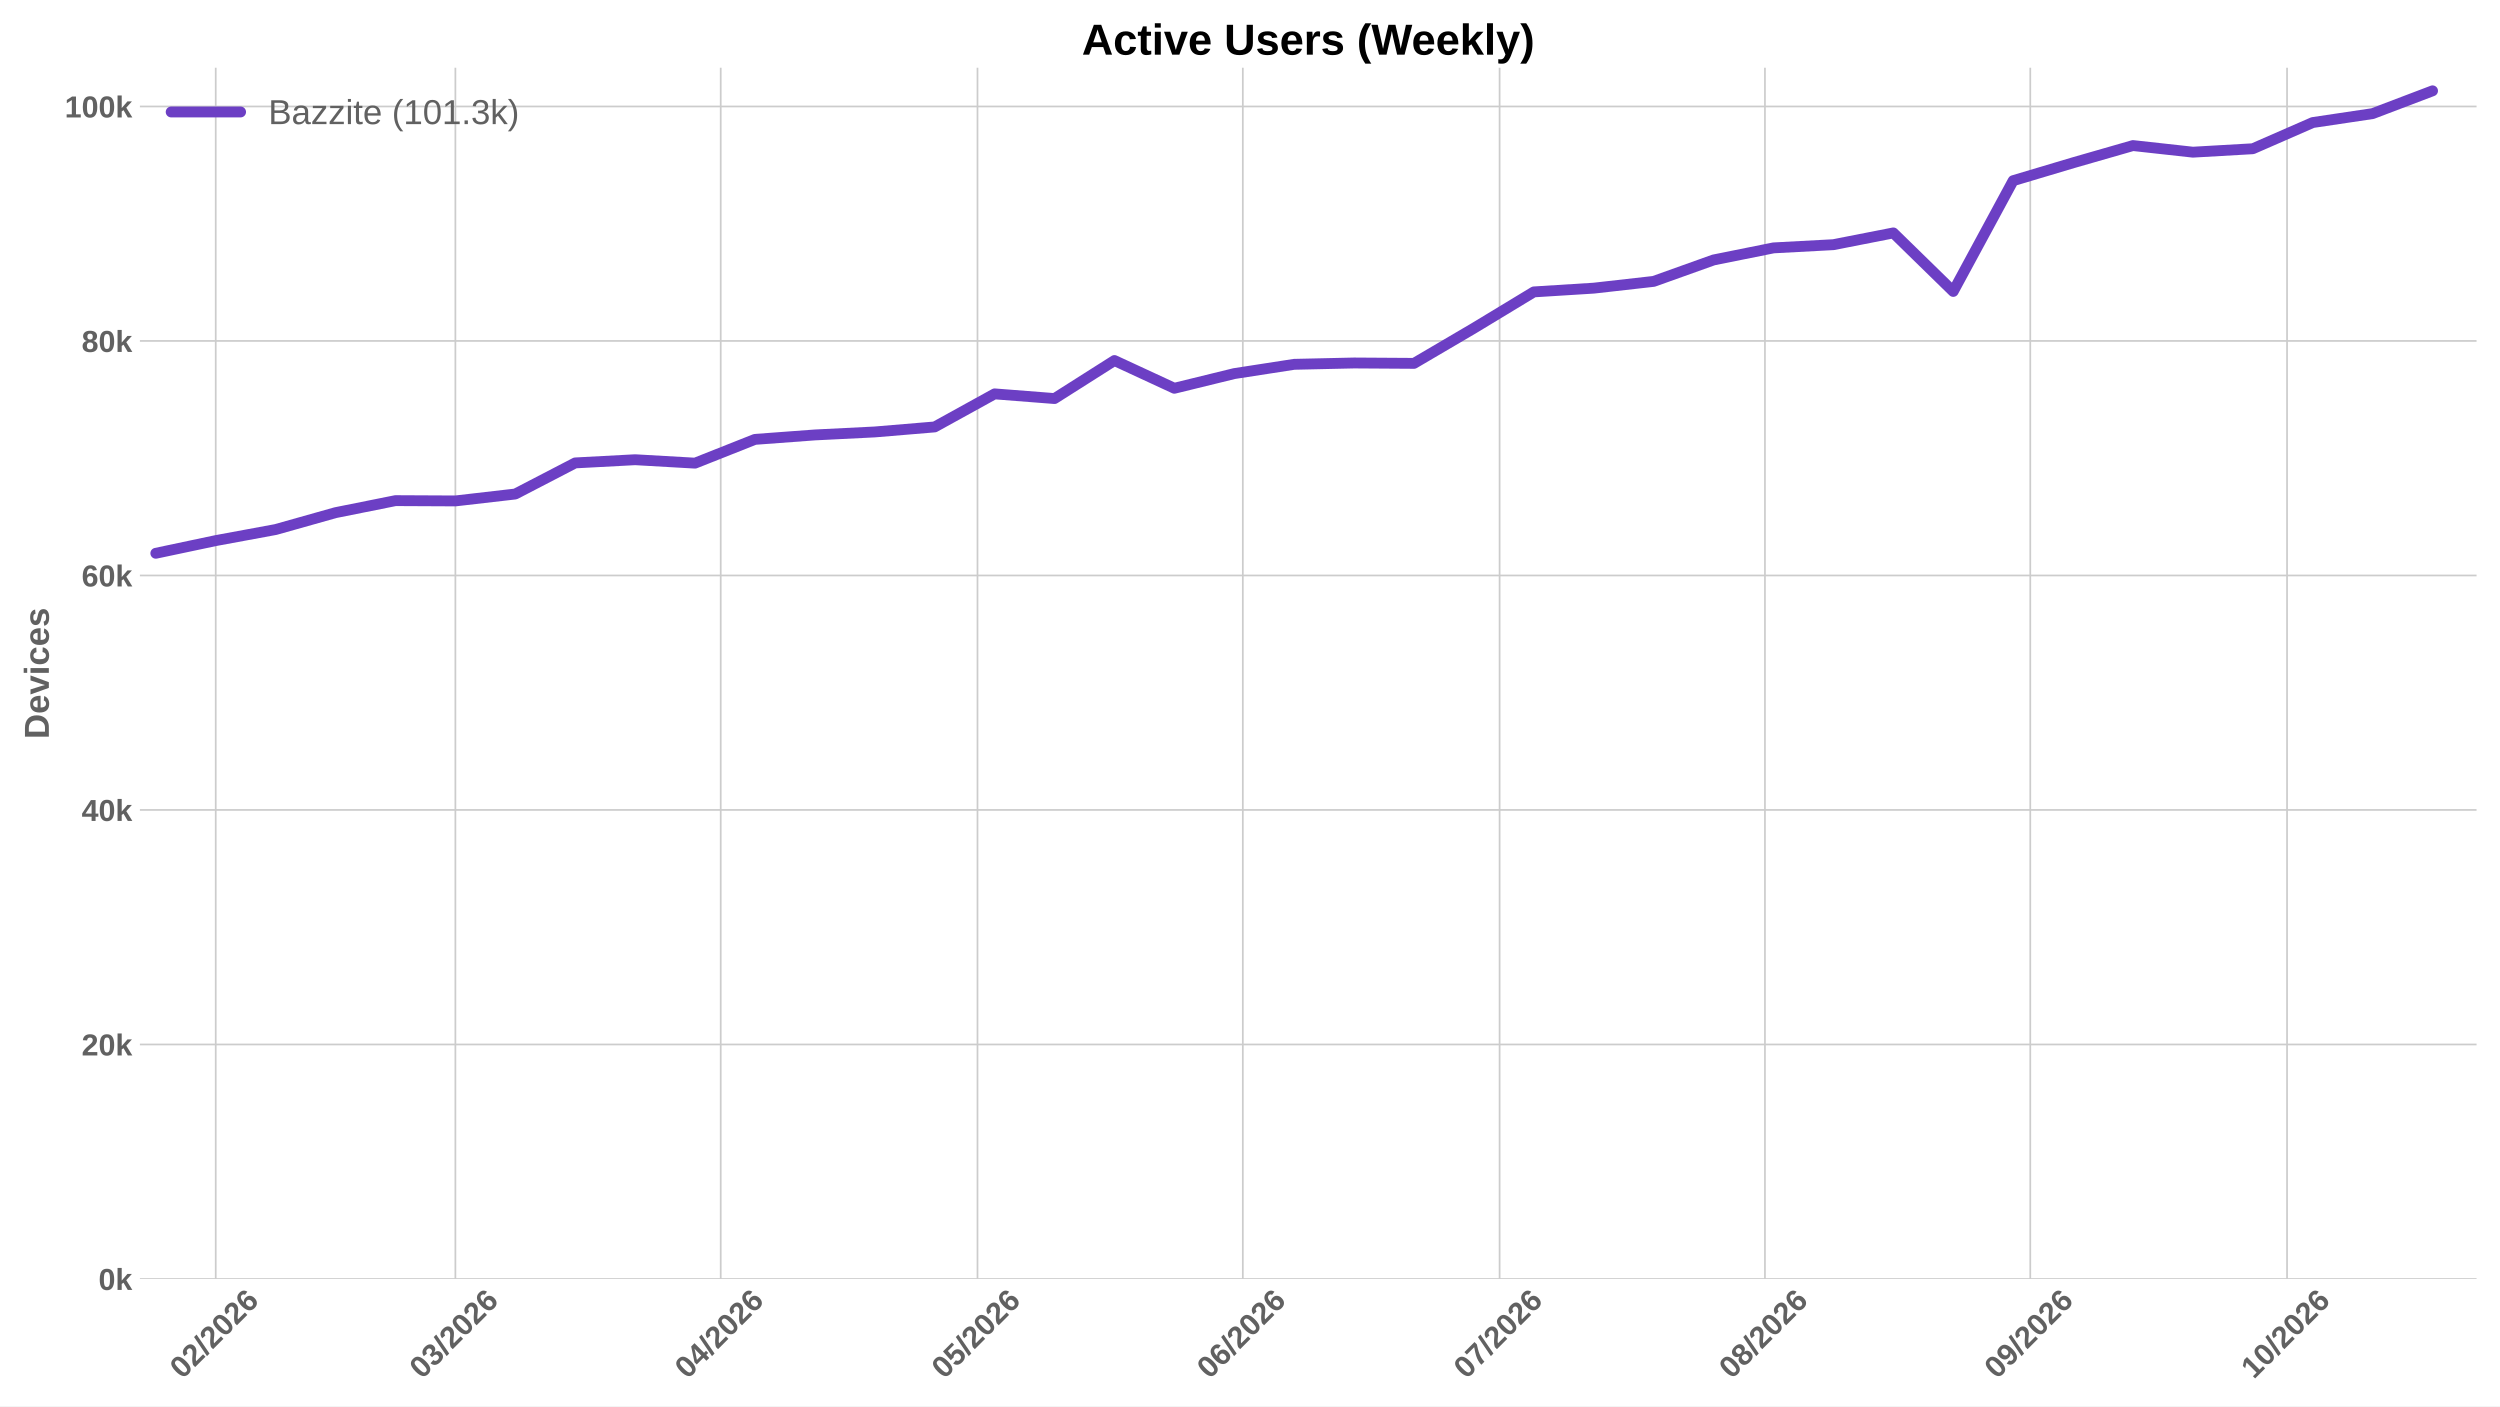
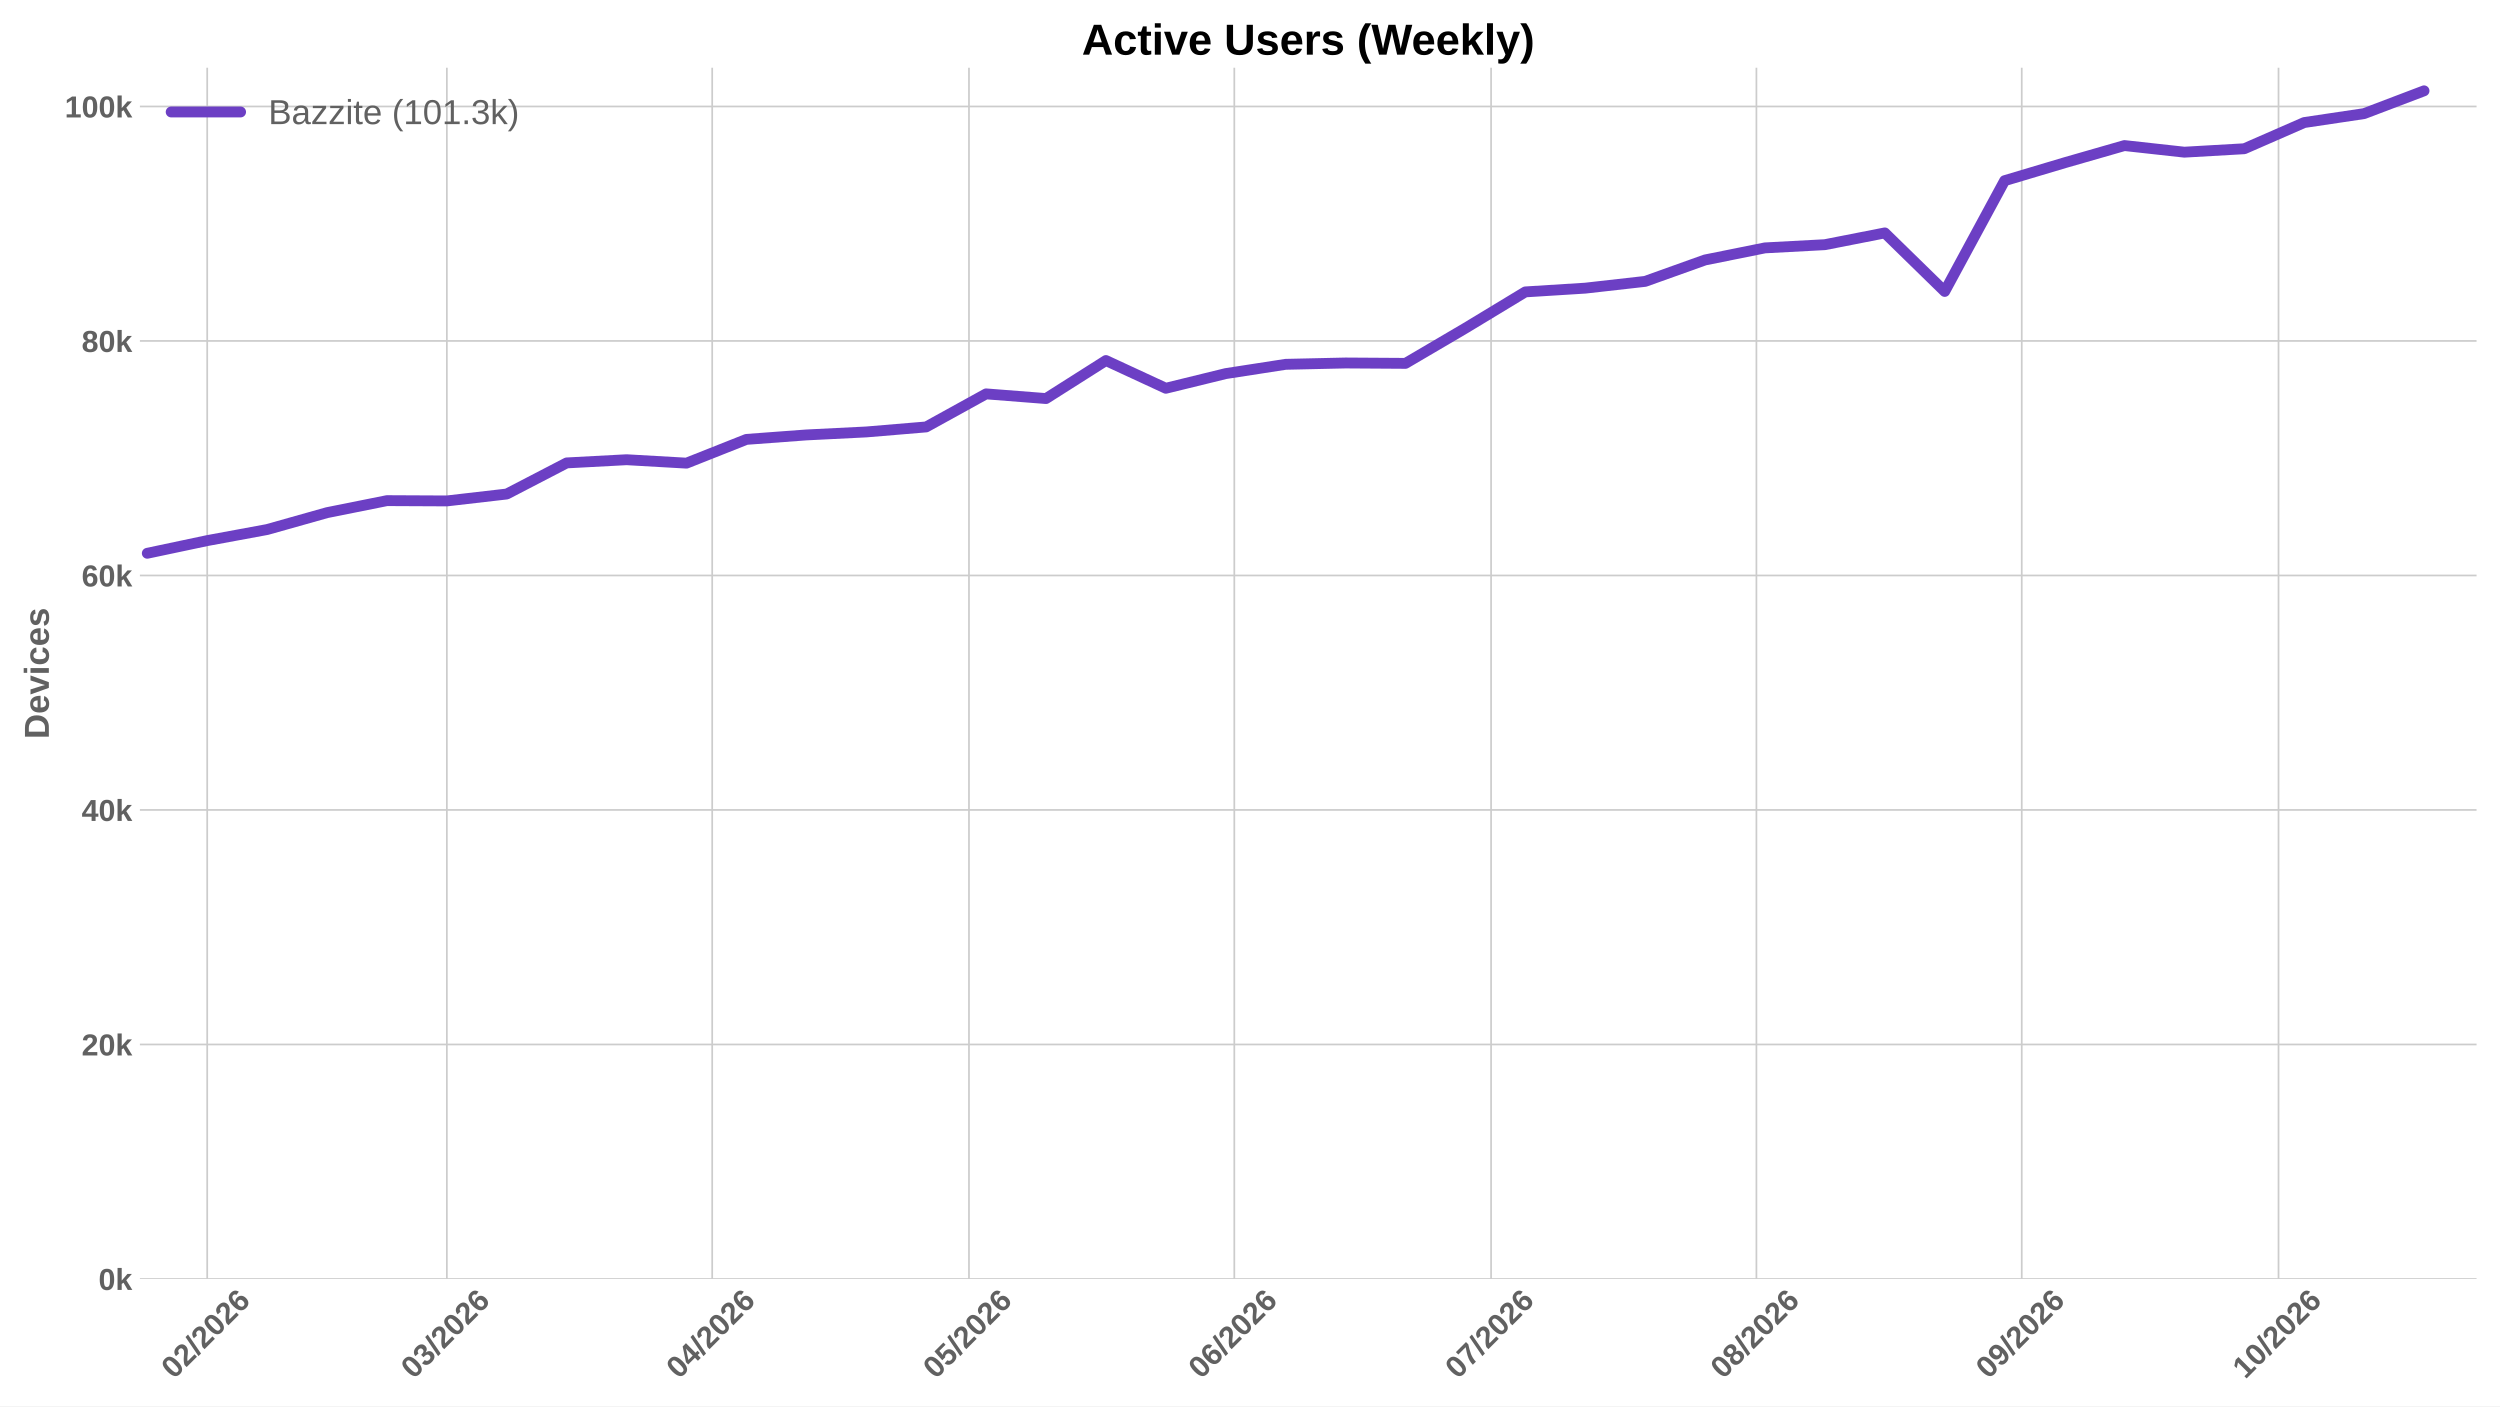
<svg xmlns="http://www.w3.org/2000/svg" xmlns:xlink="http://www.w3.org/1999/xlink" width="1152pt" height="648pt" viewBox="0 0 1152 648" version="1.1">
  <defs>
    <style type="text/css">*{stroke-linejoin: round; stroke-linecap: butt}</style>
  </defs>
  <g id="figure_1">
    <g id="patch_1">
      <path d="M 0 648  L 1152 648  L 1152 0  L 0 0  z " style="fill: #ffffff" />
    </g>
    <g id="axes_1">
      <g id="patch_2">
        <path d="M 64.47 589.343  L 1141.2 589.343  L 1141.2 31.2  L 64.47 31.2  z " style="fill: #ffffff" />
      </g>
      <g id="matplotlib.axis_1">
        <g id="xtick_1">
          <g id="line2d_1">
-             <path d="M 99.407 589.343  L 99.407 31.2  " clip-path="url(#p822f9fee02)" style="fill: none; stroke: #cccccc; stroke-width: 0.8; stroke-linecap: round" />
+             <path d="M 95.48 589.343  L 95.48 31.2  " clip-path="url(#p2cc9dfb282)" style="fill: none; stroke: #cccccc; stroke-width: 0.8; stroke-linecap: round" />
          </g>
          <g id="line2d_2" />
          <g id="text_1">
-             <g style="fill: #616161" transform="translate(84.07664 635.7977) rotate(-45) scale(0.14 -0.14)">
+             <g style="fill: #616161" transform="translate(80.14941 635.7977) rotate(-45) scale(0.14 -0.14)">
              <defs>
                <path id="LiberationSans-Bold-30" d="M 3297 2203  Q 3297 1088 2914 512  Q 2531 -63 1766 -63  Q 253 -63 253 2203  Q 253 2994 418 3494  Q 584 3994 915 4231  Q 1247 4469 1791 4469  Q 2572 4469 2934 3903  Q 3297 3338 3297 2203  z M 2416 2203  Q 2416 2813 2356 3150  Q 2297 3488 2165 3634  Q 2034 3781 1784 3781  Q 1519 3781 1383 3632  Q 1247 3484 1189 3148  Q 1131 2813 1131 2203  Q 1131 1600 1192 1261  Q 1253 922 1386 775  Q 1519 628 1772 628  Q 2022 628 2158 783  Q 2294 938 2355 1278  Q 2416 1619 2416 2203  z " transform="scale(0.015625)" />
                <path id="LiberationSans-Bold-32" d="M 222 0  L 222 609  Q 394 988 711 1347  Q 1028 1706 1509 2097  Q 1972 2472 2158 2715  Q 2344 2959 2344 3194  Q 2344 3769 1766 3769  Q 1484 3769 1336 3617  Q 1188 3466 1144 3163  L 259 3213  Q 334 3825 717 4147  Q 1100 4469 1759 4469  Q 2472 4469 2853 4144  Q 3234 3819 3234 3231  Q 3234 2922 3112 2672  Q 2991 2422 2800 2211  Q 2609 2000 2376 1815  Q 2144 1631 1925 1456  Q 1706 1281 1526 1103  Q 1347 925 1259 722  L 3303 722  L 3303 0  L 222 0  z " transform="scale(0.015625)" />
                <path id="LiberationSans-Bold-2f" d="M 63 -128  L 972 4638  L 1716 4638  L 822 -128  L 63 -128  z " transform="scale(0.015625)" />
                <path id="LiberationSans-Bold-36" d="M 3328 1441  Q 3328 738 2934 337  Q 2541 -63 1847 -63  Q 1069 -63 651 482  Q 234 1028 234 2100  Q 234 3278 657 3873  Q 1081 4469 1869 4469  Q 2428 4469 2751 4222  Q 3075 3975 3209 3456  L 2381 3341  Q 2263 3775 1850 3775  Q 1497 3775 1295 3422  Q 1094 3069 1094 2350  Q 1234 2584 1484 2709  Q 1734 2834 2050 2834  Q 2641 2834 2984 2459  Q 3328 2084 3328 1441  z M 2447 1416  Q 2447 1791 2273 1989  Q 2100 2188 1797 2188  Q 1506 2188 1331 2002  Q 1156 1816 1156 1509  Q 1156 1125 1339 873  Q 1522 622 1819 622  Q 2116 622 2281 833  Q 2447 1044 2447 1416  z " transform="scale(0.015625)" />
              </defs>
              <use xlink:href="#LiberationSans-Bold-30" />
              <use xlink:href="#LiberationSans-Bold-32" transform="translate(55.61523 0)" />
              <use xlink:href="#LiberationSans-Bold-2f" transform="translate(111.2305 0)" />
              <use xlink:href="#LiberationSans-Bold-32" transform="translate(139.0137 0)" />
              <use xlink:href="#LiberationSans-Bold-30" transform="translate(194.6289 0)" />
              <use xlink:href="#LiberationSans-Bold-32" transform="translate(250.2441 0)" />
              <use xlink:href="#LiberationSans-Bold-36" transform="translate(305.8594 0)" />
            </g>
          </g>
        </g>
        <g id="xtick_2">
          <g id="line2d_3">
-             <path d="M 209.841 589.343  L 209.841 31.2  " clip-path="url(#p822f9fee02)" style="fill: none; stroke: #cccccc; stroke-width: 0.8; stroke-linecap: round" />
+             <path d="M 205.914 589.343  L 205.914 31.2  " clip-path="url(#p2cc9dfb282)" style="fill: none; stroke: #cccccc; stroke-width: 0.8; stroke-linecap: round" />
          </g>
          <g id="line2d_4" />
          <g id="text_2">
-             <g style="fill: #616161" transform="translate(194.5105 635.7977) rotate(-45) scale(0.14 -0.14)">
+             <g style="fill: #616161" transform="translate(190.5833 635.7977) rotate(-45) scale(0.14 -0.14)">
              <defs>
                <path id="LiberationSans-Bold-33" d="M 3328 1222  Q 3328 603 2922 265  Q 2516 -72 1766 -72  Q 1056 -72 637 254  Q 219 581 147 1197  L 1041 1275  Q 1125 641 1763 641  Q 2078 641 2253 797  Q 2428 953 2428 1275  Q 2428 1569 2215 1725  Q 2003 1881 1584 1881  L 1278 1881  L 1278 2591  L 1566 2591  Q 1944 2591 2134 2745  Q 2325 2900 2325 3188  Q 2325 3459 2173 3614  Q 2022 3769 1731 3769  Q 1459 3769 1292 3619  Q 1125 3469 1100 3194  L 222 3256  Q 291 3825 694 4147  Q 1097 4469 1747 4469  Q 2438 4469 2827 4158  Q 3216 3847 3216 3297  Q 3216 2884 2973 2618  Q 2731 2353 2275 2266  L 2275 2253  Q 2781 2194 3054 1920  Q 3328 1647 3328 1222  z " transform="scale(0.015625)" />
              </defs>
              <use xlink:href="#LiberationSans-Bold-30" />
              <use xlink:href="#LiberationSans-Bold-33" transform="translate(55.61523 0)" />
              <use xlink:href="#LiberationSans-Bold-2f" transform="translate(111.2305 0)" />
              <use xlink:href="#LiberationSans-Bold-32" transform="translate(139.0137 0)" />
              <use xlink:href="#LiberationSans-Bold-30" transform="translate(194.6289 0)" />
              <use xlink:href="#LiberationSans-Bold-32" transform="translate(250.2441 0)" />
              <use xlink:href="#LiberationSans-Bold-36" transform="translate(305.8594 0)" />
            </g>
          </g>
        </g>
        <g id="xtick_3">
          <g id="line2d_5">
-             <path d="M 332.107 589.343  L 332.107 31.2  " clip-path="url(#p822f9fee02)" style="fill: none; stroke: #cccccc; stroke-width: 0.8; stroke-linecap: round" />
+             <path d="M 328.18 589.343  L 328.18 31.2  " clip-path="url(#p2cc9dfb282)" style="fill: none; stroke: #cccccc; stroke-width: 0.8; stroke-linecap: round" />
          </g>
          <g id="line2d_6" />
          <g id="text_3">
-             <g style="fill: #616161" transform="translate(316.7765 635.7977) rotate(-45) scale(0.14 -0.14)">
+             <g style="fill: #616161" transform="translate(312.8493 635.7977) rotate(-45) scale(0.14 -0.14)">
              <defs>
                <path id="LiberationSans-Bold-34" d="M 2938 897  L 2938 0  L 2100 0  L 2100 897  L 97 897  L 97 1556  L 1956 4403  L 2938 4403  L 2938 1550  L 3525 1550  L 3525 897  L 2938 897  z M 2100 2991  Q 2100 3159 2111 3356  Q 2122 3553 2128 3609  Q 2047 3434 1834 3103  L 813 1550  L 2100 1550  L 2100 2991  z " transform="scale(0.015625)" />
              </defs>
              <use xlink:href="#LiberationSans-Bold-30" />
              <use xlink:href="#LiberationSans-Bold-34" transform="translate(55.61523 0)" />
              <use xlink:href="#LiberationSans-Bold-2f" transform="translate(111.2305 0)" />
              <use xlink:href="#LiberationSans-Bold-32" transform="translate(139.0137 0)" />
              <use xlink:href="#LiberationSans-Bold-30" transform="translate(194.6289 0)" />
              <use xlink:href="#LiberationSans-Bold-32" transform="translate(250.2441 0)" />
              <use xlink:href="#LiberationSans-Bold-36" transform="translate(305.8594 0)" />
            </g>
          </g>
        </g>
        <g id="xtick_4">
          <g id="line2d_7">
-             <path d="M 450.429 589.343  L 450.429 31.2  " clip-path="url(#p822f9fee02)" style="fill: none; stroke: #cccccc; stroke-width: 0.8; stroke-linecap: round" />
+             <path d="M 446.502 589.343  L 446.502 31.2  " clip-path="url(#p2cc9dfb282)" style="fill: none; stroke: #cccccc; stroke-width: 0.8; stroke-linecap: round" />
          </g>
          <g id="line2d_8" />
          <g id="text_4">
-             <g style="fill: #616161" transform="translate(435.0985 635.7977) rotate(-45) scale(0.14 -0.14)">
+             <g style="fill: #616161" transform="translate(431.1713 635.7977) rotate(-45) scale(0.14 -0.14)">
              <defs>
                <path id="LiberationSans-Bold-35" d="M 3381 1466  Q 3381 766 2945 351  Q 2509 -63 1750 -63  Q 1088 -63 689 235  Q 291 534 197 1100  L 1075 1172  Q 1144 891 1319 762  Q 1494 634 1759 634  Q 2088 634 2283 843  Q 2478 1053 2478 1447  Q 2478 1794 2293 2001  Q 2109 2209 1778 2209  Q 1413 2209 1181 1925  L 325 1925  L 478 4403  L 3125 4403  L 3125 3750  L 1275 3750  L 1203 2638  Q 1522 2919 2000 2919  Q 2628 2919 3004 2528  Q 3381 2138 3381 1466  z " transform="scale(0.015625)" />
              </defs>
              <use xlink:href="#LiberationSans-Bold-30" />
              <use xlink:href="#LiberationSans-Bold-35" transform="translate(55.61523 0)" />
              <use xlink:href="#LiberationSans-Bold-2f" transform="translate(111.2305 0)" />
              <use xlink:href="#LiberationSans-Bold-32" transform="translate(139.0137 0)" />
              <use xlink:href="#LiberationSans-Bold-30" transform="translate(194.6289 0)" />
              <use xlink:href="#LiberationSans-Bold-32" transform="translate(250.2441 0)" />
              <use xlink:href="#LiberationSans-Bold-36" transform="translate(305.8594 0)" />
            </g>
          </g>
        </g>
        <g id="xtick_5">
          <g id="line2d_9">
-             <path d="M 572.695 589.343  L 572.695 31.2  " clip-path="url(#p822f9fee02)" style="fill: none; stroke: #cccccc; stroke-width: 0.8; stroke-linecap: round" />
+             <path d="M 568.768 589.343  L 568.768 31.2  " clip-path="url(#p2cc9dfb282)" style="fill: none; stroke: #cccccc; stroke-width: 0.8; stroke-linecap: round" />
          </g>
          <g id="line2d_10" />
          <g id="text_5">
-             <g style="fill: #616161" transform="translate(557.3646 635.7977) rotate(-45) scale(0.14 -0.14)">
+             <g style="fill: #616161" transform="translate(553.4373 635.7977) rotate(-45) scale(0.14 -0.14)">
              <use xlink:href="#LiberationSans-Bold-30" />
              <use xlink:href="#LiberationSans-Bold-36" transform="translate(55.61523 0)" />
              <use xlink:href="#LiberationSans-Bold-2f" transform="translate(111.2305 0)" />
              <use xlink:href="#LiberationSans-Bold-32" transform="translate(139.0137 0)" />
              <use xlink:href="#LiberationSans-Bold-30" transform="translate(194.6289 0)" />
              <use xlink:href="#LiberationSans-Bold-32" transform="translate(250.2441 0)" />
              <use xlink:href="#LiberationSans-Bold-36" transform="translate(305.8594 0)" />
            </g>
          </g>
        </g>
        <g id="xtick_6">
          <g id="line2d_11">
-             <path d="M 691.017 589.343  L 691.017 31.2  " clip-path="url(#p822f9fee02)" style="fill: none; stroke: #cccccc; stroke-width: 0.8; stroke-linecap: round" />
+             <path d="M 687.09 589.343  L 687.09 31.2  " clip-path="url(#p2cc9dfb282)" style="fill: none; stroke: #cccccc; stroke-width: 0.8; stroke-linecap: round" />
          </g>
          <g id="line2d_12" />
          <g id="text_6">
-             <g style="fill: #616161" transform="translate(675.6865 635.7977) rotate(-45) scale(0.14 -0.14)">
+             <g style="fill: #616161" transform="translate(671.7593 635.7977) rotate(-45) scale(0.14 -0.14)">
              <defs>
                <path id="LiberationSans-Bold-37" d="M 3278 3706  Q 2981 3238 2717 2797  Q 2453 2356 2256 1911  Q 2059 1466 1945 995  Q 1831 525 1831 0  L 916 0  Q 916 550 1059 1064  Q 1203 1578 1475 2111  Q 1747 2644 2463 3681  L 275 3681  L 275 4403  L 3278 4403  L 3278 3706  z " transform="scale(0.015625)" />
              </defs>
              <use xlink:href="#LiberationSans-Bold-30" />
              <use xlink:href="#LiberationSans-Bold-37" transform="translate(55.61523 0)" />
              <use xlink:href="#LiberationSans-Bold-2f" transform="translate(111.2305 0)" />
              <use xlink:href="#LiberationSans-Bold-32" transform="translate(139.0137 0)" />
              <use xlink:href="#LiberationSans-Bold-30" transform="translate(194.6289 0)" />
              <use xlink:href="#LiberationSans-Bold-32" transform="translate(250.2441 0)" />
              <use xlink:href="#LiberationSans-Bold-36" transform="translate(305.8594 0)" />
            </g>
          </g>
        </g>
        <g id="xtick_7">
          <g id="line2d_13">
-             <path d="M 813.283 589.343  L 813.283 31.2  " clip-path="url(#p822f9fee02)" style="fill: none; stroke: #cccccc; stroke-width: 0.8; stroke-linecap: round" />
+             <path d="M 809.356 589.343  L 809.356 31.2  " clip-path="url(#p2cc9dfb282)" style="fill: none; stroke: #cccccc; stroke-width: 0.8; stroke-linecap: round" />
          </g>
          <g id="line2d_14" />
          <g id="text_7">
-             <g style="fill: #616161" transform="translate(797.9526 635.7977) rotate(-45) scale(0.14 -0.14)">
+             <g style="fill: #616161" transform="translate(794.0253 635.7977) rotate(-45) scale(0.14 -0.14)">
              <defs>
                <path id="LiberationSans-Bold-38" d="M 3363 1241  Q 3363 622 2953 279  Q 2544 -63 1784 -63  Q 1031 -63 617 278  Q 203 619 203 1234  Q 203 1656 447 1945  Q 691 2234 1100 2303  L 1100 2316  Q 744 2394 525 2669  Q 306 2944 306 3303  Q 306 3844 689 4156  Q 1072 4469 1772 4469  Q 2488 4469 2870 4164  Q 3253 3859 3253 3297  Q 3253 2938 3036 2666  Q 2819 2394 2453 2322  L 2453 2309  Q 2878 2241 3120 1961  Q 3363 1681 3363 1241  z M 2350 3250  Q 2350 3563 2206 3708  Q 2063 3853 1772 3853  Q 1203 3853 1203 3250  Q 1203 2619 1778 2619  Q 2066 2619 2208 2766  Q 2350 2913 2350 3250  z M 2453 1313  Q 2453 2003 1766 2003  Q 1447 2003 1276 1822  Q 1106 1641 1106 1300  Q 1106 913 1275 734  Q 1444 556 1791 556  Q 2131 556 2292 734  Q 2453 913 2453 1313  z " transform="scale(0.015625)" />
              </defs>
              <use xlink:href="#LiberationSans-Bold-30" />
              <use xlink:href="#LiberationSans-Bold-38" transform="translate(55.61523 0)" />
              <use xlink:href="#LiberationSans-Bold-2f" transform="translate(111.2305 0)" />
              <use xlink:href="#LiberationSans-Bold-32" transform="translate(139.0137 0)" />
              <use xlink:href="#LiberationSans-Bold-30" transform="translate(194.6289 0)" />
              <use xlink:href="#LiberationSans-Bold-32" transform="translate(250.2441 0)" />
              <use xlink:href="#LiberationSans-Bold-36" transform="translate(305.8594 0)" />
            </g>
          </g>
        </g>
        <g id="xtick_8">
          <g id="line2d_15">
-             <path d="M 935.549 589.343  L 935.549 31.2  " clip-path="url(#p822f9fee02)" style="fill: none; stroke: #cccccc; stroke-width: 0.8; stroke-linecap: round" />
+             <path d="M 931.622 589.343  L 931.622 31.2  " clip-path="url(#p2cc9dfb282)" style="fill: none; stroke: #cccccc; stroke-width: 0.8; stroke-linecap: round" />
          </g>
          <g id="line2d_16" />
          <g id="text_8">
-             <g style="fill: #616161" transform="translate(920.2186 635.7977) rotate(-45) scale(0.14 -0.14)">
+             <g style="fill: #616161" transform="translate(916.2914 635.7977) rotate(-45) scale(0.14 -0.14)">
              <defs>
                <path id="LiberationSans-Bold-39" d="M 3322 2272  Q 3322 1100 2894 518  Q 2466 -63 1678 -63  Q 1097 -63 767 185  Q 438 434 300 972  L 1125 1088  Q 1247 628 1688 628  Q 2056 628 2254 981  Q 2453 1334 2459 2028  Q 2341 1794 2070 1661  Q 1800 1528 1488 1528  Q 906 1528 564 1923  Q 222 2319 222 2994  Q 222 3688 623 4078  Q 1025 4469 1759 4469  Q 2550 4469 2936 3920  Q 3322 3372 3322 2272  z M 2394 2888  Q 2394 3297 2214 3539  Q 2034 3781 1738 3781  Q 1447 3781 1280 3570  Q 1113 3359 1113 2988  Q 1113 2622 1278 2401  Q 1444 2181 1741 2181  Q 2022 2181 2208 2373  Q 2394 2566 2394 2888  z " transform="scale(0.015625)" />
              </defs>
              <use xlink:href="#LiberationSans-Bold-30" />
              <use xlink:href="#LiberationSans-Bold-39" transform="translate(55.61523 0)" />
              <use xlink:href="#LiberationSans-Bold-2f" transform="translate(111.2305 0)" />
              <use xlink:href="#LiberationSans-Bold-32" transform="translate(139.0137 0)" />
              <use xlink:href="#LiberationSans-Bold-30" transform="translate(194.6289 0)" />
              <use xlink:href="#LiberationSans-Bold-32" transform="translate(250.2441 0)" />
              <use xlink:href="#LiberationSans-Bold-36" transform="translate(305.8594 0)" />
            </g>
          </g>
        </g>
        <g id="xtick_9">
          <g id="line2d_17">
-             <path d="M 1053.871 589.343  L 1053.871 31.2  " clip-path="url(#p822f9fee02)" style="fill: none; stroke: #cccccc; stroke-width: 0.8; stroke-linecap: round" />
+             <path d="M 1049.944 589.343  L 1049.944 31.2  " clip-path="url(#p2cc9dfb282)" style="fill: none; stroke: #cccccc; stroke-width: 0.8; stroke-linecap: round" />
          </g>
          <g id="line2d_18" />
          <g id="text_9">
-             <g style="fill: #616161" transform="translate(1038.541 635.7977) rotate(-45) scale(0.14 -0.14)">
+             <g style="fill: #616161" transform="translate(1034.613 635.7977) rotate(-45) scale(0.14 -0.14)">
              <defs>
                <path id="LiberationSans-Bold-31" d="M 403 0  L 403 653  L 1494 653  L 1494 3656  L 438 2997  L 438 3688  L 1541 4403  L 2372 4403  L 2372 653  L 3381 653  L 3381 0  L 403 0  z " transform="scale(0.015625)" />
              </defs>
              <use xlink:href="#LiberationSans-Bold-31" />
              <use xlink:href="#LiberationSans-Bold-30" transform="translate(55.61523 0)" />
              <use xlink:href="#LiberationSans-Bold-2f" transform="translate(111.2305 0)" />
              <use xlink:href="#LiberationSans-Bold-32" transform="translate(139.0137 0)" />
              <use xlink:href="#LiberationSans-Bold-30" transform="translate(194.6289 0)" />
              <use xlink:href="#LiberationSans-Bold-32" transform="translate(250.2441 0)" />
              <use xlink:href="#LiberationSans-Bold-36" transform="translate(305.8594 0)" />
            </g>
          </g>
        </g>
      </g>
      <g id="matplotlib.axis_2">
        <g id="ytick_1">
          <g id="line2d_19">
-             <path d="M 64.47 589.343  L 1141.2 589.343  " clip-path="url(#p822f9fee02)" style="fill: none; stroke: #cccccc; stroke-width: 0.8; stroke-linecap: round" />
+             <path d="M 64.47 589.343  L 1141.2 589.343  " clip-path="url(#p2cc9dfb282)" style="fill: none; stroke: #cccccc; stroke-width: 0.8; stroke-linecap: round" />
          </g>
          <g id="line2d_20" />
          <g id="text_10">
            <g style="fill: #616161" transform="translate(45.39937 594.416) scale(0.14 -0.14)">
              <defs>
                <path id="LiberationSans-Bold-6b" d="M 2606 0  L 1703 1531  L 1325 1269  L 1325 0  L 447 0  L 447 4638  L 1325 4638  L 1325 1981  L 2531 3381  L 3475 3381  L 2288 2063  L 3566 0  L 2606 0  z " transform="scale(0.015625)" />
              </defs>
              <use xlink:href="#LiberationSans-Bold-30" />
              <use xlink:href="#LiberationSans-Bold-6b" transform="translate(55.61523 0)" />
            </g>
          </g>
        </g>
        <g id="ytick_2">
          <g id="line2d_21">
-             <path d="M 64.47 481.285  L 1141.2 481.285  " clip-path="url(#p822f9fee02)" style="fill: none; stroke: #cccccc; stroke-width: 0.8; stroke-linecap: round" />
+             <path d="M 64.47 481.285  L 1141.2 481.285  " clip-path="url(#p2cc9dfb282)" style="fill: none; stroke: #cccccc; stroke-width: 0.8; stroke-linecap: round" />
          </g>
          <g id="line2d_22" />
          <g id="text_11">
            <g style="fill: #616161" transform="translate(37.61406 486.3577) scale(0.14 -0.14)">
              <use xlink:href="#LiberationSans-Bold-32" />
              <use xlink:href="#LiberationSans-Bold-30" transform="translate(55.61523 0)" />
              <use xlink:href="#LiberationSans-Bold-6b" transform="translate(111.2305 0)" />
            </g>
          </g>
        </g>
        <g id="ytick_3">
          <g id="line2d_23">
-             <path d="M 64.47 373.227  L 1141.2 373.227  " clip-path="url(#p822f9fee02)" style="fill: none; stroke: #cccccc; stroke-width: 0.8; stroke-linecap: round" />
+             <path d="M 64.47 373.227  L 1141.2 373.227  " clip-path="url(#p2cc9dfb282)" style="fill: none; stroke: #cccccc; stroke-width: 0.8; stroke-linecap: round" />
          </g>
          <g id="line2d_24" />
          <g id="text_12">
            <g style="fill: #616161" transform="translate(37.61406 378.2993) scale(0.14 -0.14)">
              <use xlink:href="#LiberationSans-Bold-34" />
              <use xlink:href="#LiberationSans-Bold-30" transform="translate(55.61523 0)" />
              <use xlink:href="#LiberationSans-Bold-6b" transform="translate(111.2305 0)" />
            </g>
          </g>
        </g>
        <g id="ytick_4">
          <g id="line2d_25">
-             <path d="M 64.47 265.168  L 1141.2 265.168  " clip-path="url(#p822f9fee02)" style="fill: none; stroke: #cccccc; stroke-width: 0.8; stroke-linecap: round" />
+             <path d="M 64.47 265.168  L 1141.2 265.168  " clip-path="url(#p2cc9dfb282)" style="fill: none; stroke: #cccccc; stroke-width: 0.8; stroke-linecap: round" />
          </g>
          <g id="line2d_26" />
          <g id="text_13">
            <g style="fill: #616161" transform="translate(37.61406 270.241) scale(0.14 -0.14)">
              <use xlink:href="#LiberationSans-Bold-36" />
              <use xlink:href="#LiberationSans-Bold-30" transform="translate(55.61523 0)" />
              <use xlink:href="#LiberationSans-Bold-6b" transform="translate(111.2305 0)" />
            </g>
          </g>
        </g>
        <g id="ytick_5">
          <g id="line2d_27">
-             <path d="M 64.47 157.11  L 1141.2 157.11  " clip-path="url(#p822f9fee02)" style="fill: none; stroke: #cccccc; stroke-width: 0.8; stroke-linecap: round" />
+             <path d="M 64.47 157.11  L 1141.2 157.11  " clip-path="url(#p2cc9dfb282)" style="fill: none; stroke: #cccccc; stroke-width: 0.8; stroke-linecap: round" />
          </g>
          <g id="line2d_28" />
          <g id="text_14">
            <g style="fill: #616161" transform="translate(37.61406 162.1827) scale(0.14 -0.14)">
              <use xlink:href="#LiberationSans-Bold-38" />
              <use xlink:href="#LiberationSans-Bold-30" transform="translate(55.61523 0)" />
              <use xlink:href="#LiberationSans-Bold-6b" transform="translate(111.2305 0)" />
            </g>
          </g>
        </g>
        <g id="ytick_6">
          <g id="line2d_29">
-             <path d="M 64.47 49.052  L 1141.2 49.052  " clip-path="url(#p822f9fee02)" style="fill: none; stroke: #cccccc; stroke-width: 0.8; stroke-linecap: round" />
+             <path d="M 64.47 49.052  L 1141.2 49.052  " clip-path="url(#p2cc9dfb282)" style="fill: none; stroke: #cccccc; stroke-width: 0.8; stroke-linecap: round" />
          </g>
          <g id="line2d_30" />
          <g id="text_15">
            <g style="fill: #616161" transform="translate(29.82875 54.12432) scale(0.14 -0.14)">
              <use xlink:href="#LiberationSans-Bold-31" />
              <use xlink:href="#LiberationSans-Bold-30" transform="translate(55.61523 0)" />
              <use xlink:href="#LiberationSans-Bold-30" transform="translate(111.2305 0)" />
              <use xlink:href="#LiberationSans-Bold-6b" transform="translate(166.8457 0)" />
            </g>
          </g>
        </g>
        <g id="text_16">
          <g style="fill: #616161" transform="translate(22.50875 340.5153) rotate(-90) scale(0.16 -0.16)">
            <defs>
              <path id="LiberationSans-Bold-44" d="M 4353 2234  Q 4353 1553 4086 1045  Q 3819 538 3330 269  Q 2841 0 2209 0  L 428 0  L 428 4403  L 2022 4403  Q 3134 4403 3743 3842  Q 4353 3281 4353 2234  z M 3425 2234  Q 3425 2944 3056 3317  Q 2688 3691 2003 3691  L 1350 3691  L 1350 713  L 2131 713  Q 2725 713 3075 1122  Q 3425 1531 3425 2234  z " transform="scale(0.015625)" />
              <path id="LiberationSans-Bold-65" d="M 1831 -63  Q 1069 -63 659 389  Q 250 841 250 1706  Q 250 2544 665 2994  Q 1081 3444 1844 3444  Q 2572 3444 2956 2961  Q 3341 2478 3341 1547  L 3341 1522  L 1172 1522  Q 1172 1028 1355 776  Q 1538 525 1875 525  Q 2341 525 2463 928  L 3291 856  Q 2931 -63 1831 -63  z M 1831 2891  Q 1522 2891 1355 2675  Q 1188 2459 1178 2072  L 2491 2072  Q 2466 2481 2294 2686  Q 2122 2891 1831 2891  z " transform="scale(0.015625)" />
              <path id="LiberationSans-Bold-76" d="M 2284 0  L 1234 0  L 25 3381  L 953 3381  L 1544 1491  Q 1591 1334 1766 709  Q 1797 838 1894 1159  Q 1991 1481 2613 3381  L 3531 3381  L 2284 0  z " transform="scale(0.015625)" />
              <path id="LiberationSans-Bold-69" d="M 447 3991  L 447 4638  L 1325 4638  L 1325 3991  L 447 3991  z M 447 0  L 447 3381  L 1325 3381  L 1325 0  L 447 0  z " transform="scale(0.015625)" />
              <path id="LiberationSans-Bold-63" d="M 1856 -63  Q 1088 -63 669 395  Q 250 853 250 1672  Q 250 2509 672 2976  Q 1094 3444 1869 3444  Q 2466 3444 2856 3144  Q 3247 2844 3347 2316  L 2463 2272  Q 2425 2531 2275 2686  Q 2125 2841 1850 2841  Q 1172 2841 1172 1706  Q 1172 538 1863 538  Q 2113 538 2281 695  Q 2450 853 2491 1166  L 3372 1125  Q 3325 778 3123 506  Q 2922 234 2594 85  Q 2266 -63 1856 -63  z " transform="scale(0.015625)" />
              <path id="LiberationSans-Bold-73" d="M 3297 988  Q 3297 497 2895 217  Q 2494 -63 1784 -63  Q 1088 -63 717 157  Q 347 378 225 844  L 997 959  Q 1063 719 1223 619  Q 1384 519 1784 519  Q 2153 519 2322 612  Q 2491 706 2491 906  Q 2491 1069 2355 1164  Q 2219 1259 1894 1325  Q 1150 1472 890 1598  Q 631 1725 495 1926  Q 359 2128 359 2422  Q 359 2906 732 3176  Q 1106 3447 1791 3447  Q 2394 3447 2761 3212  Q 3128 2978 3219 2534  L 2441 2453  Q 2403 2659 2256 2761  Q 2109 2863 1791 2863  Q 1478 2863 1322 2783  Q 1166 2703 1166 2516  Q 1166 2369 1286 2283  Q 1406 2197 1691 2141  Q 2088 2059 2395 1973  Q 2703 1888 2889 1769  Q 3075 1650 3186 1464  Q 3297 1278 3297 988  z " transform="scale(0.015625)" />
            </defs>
            <use xlink:href="#LiberationSans-Bold-44" />
            <use xlink:href="#LiberationSans-Bold-65" transform="translate(72.2168 0)" />
            <use xlink:href="#LiberationSans-Bold-76" transform="translate(127.832 0)" />
            <use xlink:href="#LiberationSans-Bold-69" transform="translate(183.4473 0)" />
            <use xlink:href="#LiberationSans-Bold-63" transform="translate(211.2305 0)" />
            <use xlink:href="#LiberationSans-Bold-65" transform="translate(266.8457 0)" />
            <use xlink:href="#LiberationSans-Bold-73" transform="translate(322.4609 0)" />
          </g>
        </g>
      </g>
      <g id="line2d_31">
-         <path d="M 71.798 254.951  L 99.407 249.111  L 127.015 244.01  L 154.624 236.23  L 182.232 230.692  L 209.841 230.827  L 237.449 227.64  L 265.058 213.311  L 292.666 211.841  L 320.275 213.419  L 347.883 202.467  L 375.492 200.42  L 403.1 199.042  L 430.708 196.729  L 458.317 181.499  L 485.925 183.654  L 513.534 166.133  L 541.142 178.916  L 568.751 172.152  L 596.359 167.878  L 623.968 167.262  L 651.576 167.44  L 679.185 151.226  L 706.793 134.509  L 734.402 132.781  L 762.01 129.663  L 789.618 119.786  L 817.227 114.227  L 844.835 112.746  L 872.444 107.327  L 900.052 134.293  L 927.661 83.252  L 955.269 75.013  L 982.878 67.076  L 1010.486 70.123  L 1038.095 68.54  L 1065.703 56.47  L 1093.312 52.347  L 1120.92 41.855  " clip-path="url(#p822f9fee02)" style="fill: none; stroke: #6c3fc4; stroke-width: 5; stroke-linecap: round" />
+         <path d="M 67.871 254.951  L 95.48 249.111  L 123.088 244.01  L 150.697 236.23  L 178.305 230.692  L 205.914 230.827  L 233.522 227.64  L 261.13 213.311  L 288.739 211.841  L 316.347 213.419  L 343.956 202.467  L 371.564 200.42  L 399.173 199.042  L 426.781 196.729  L 454.39 181.499  L 481.998 183.654  L 509.607 166.133  L 537.215 178.916  L 564.824 172.152  L 592.432 167.878  L 620.04 167.262  L 647.649 167.44  L 675.257 151.226  L 702.866 134.509  L 730.474 132.781  L 758.083 129.663  L 785.691 119.786  L 813.3 114.227  L 840.908 112.746  L 868.517 107.327  L 896.125 134.293  L 923.734 83.252  L 951.342 75.013  L 978.95 67.076  L 1006.559 70.123  L 1034.167 68.54  L 1061.776 56.47  L 1089.384 52.347  L 1116.993 41.855  " clip-path="url(#p2cc9dfb282)" style="fill: none; stroke: #6c3fc4; stroke-width: 5; stroke-linecap: round" />
      </g>
      <g id="patch_3">
        <path d="M 64.47 589.343  L 64.47 31.2  " style="fill: none" />
      </g>
      <g id="patch_4">
        <path d="M 1141.2 589.343  L 1141.2 31.2  " style="fill: none" />
      </g>
      <g id="patch_5">
        <path d="M 64.47 589.343  L 1141.2 589.343  " style="fill: none" />
      </g>
      <g id="patch_6">
        <path d="M 64.47 31.2  L 1141.2 31.2  " style="fill: none" />
      </g>
      <g id="text_17">
        <g transform="translate(498.5241 25.2) scale(0.2 -0.2)">
          <defs>
            <path id="LiberationSans-Bold-41" d="M 3541 0  L 3150 1125  L 1472 1125  L 1081 0  L 159 0  L 1766 4403  L 2853 4403  L 4453 0  L 3541 0  z M 2309 3725  L 2291 3656  Q 2259 3544 2215 3400  Q 2172 3256 1678 1819  L 2944 1819  L 2509 3084  L 2375 3509  L 2309 3725  z " transform="scale(0.015625)" />
            <path id="LiberationSans-Bold-74" d="M 1313 -56  Q 925 -56 715 155  Q 506 366 506 794  L 506 2788  L 78 2788  L 78 3381  L 550 3381  L 825 4175  L 1375 4175  L 1375 3381  L 2016 3381  L 2016 2788  L 1375 2788  L 1375 1031  Q 1375 784 1469 667  Q 1563 550 1759 550  Q 1863 550 2053 594  L 2053 50  Q 1728 -56 1313 -56  z " transform="scale(0.015625)" />
            <path id="LiberationSans-Bold-20" transform="scale(0.015625)" />
            <path id="LiberationSans-Bold-55" d="M 2259 -63  Q 1350 -63 867 381  Q 384 825 384 1650  L 384 4403  L 1306 4403  L 1306 1722  Q 1306 1200 1554 929  Q 1803 659 2284 659  Q 2778 659 3043 942  Q 3309 1225 3309 1753  L 3309 4403  L 4231 4403  L 4231 1697  Q 4231 859 3714 398  Q 3197 -63 2259 -63  z " transform="scale(0.015625)" />
            <path id="LiberationSans-Bold-72" d="M 447 0  L 447 2588  Q 447 2866 439 3052  Q 431 3238 422 3381  L 1259 3381  Q 1269 3325 1284 3039  Q 1300 2753 1300 2659  L 1313 2659  Q 1441 3016 1541 3161  Q 1641 3306 1778 3376  Q 1916 3447 2122 3447  Q 2291 3447 2394 3400  L 2394 2666  Q 2181 2713 2019 2713  Q 1691 2713 1508 2447  Q 1325 2181 1325 1659  L 1325 0  L 447 0  z " transform="scale(0.015625)" />
            <path id="LiberationSans-Bold-28" d="M 1247 -1328  Q 756 -622 537 81  Q 319 784 319 1659  Q 319 2531 537 3232  Q 756 3934 1247 4638  L 2125 4638  Q 1631 3925 1407 3219  Q 1184 2513 1184 1656  Q 1184 803 1406 101  Q 1628 -600 2125 -1328  L 1247 -1328  z " transform="scale(0.015625)" />
            <path id="LiberationSans-Bold-57" d="M 4897 0  L 3803 0  L 3206 2547  Q 3097 2997 3022 3488  Q 2947 3078 2900 2864  Q 2853 2650 2234 0  L 1141 0  L 6 4403  L 941 4403  L 1578 1559  L 1722 872  Q 1809 1306 1892 1701  Q 1975 2097 2516 4403  L 3547 4403  L 4103 2059  Q 4169 1797 4325 872  L 4403 1234  L 4569 1953  L 5100 4403  L 6034 4403  L 4897 0  z " transform="scale(0.015625)" />
            <path id="LiberationSans-Bold-6c" d="M 447 0  L 447 4638  L 1325 4638  L 1325 0  L 447 0  z " transform="scale(0.015625)" />
            <path id="LiberationSans-Bold-79" d="M 884 -1328  Q 569 -1328 331 -1288  L 331 -663  Q 497 -688 634 -688  Q 822 -688 945 -628  Q 1069 -569 1167 -431  Q 1266 -294 1388 34  L 50 3381  L 978 3381  L 1509 1797  Q 1634 1456 1825 753  L 1903 1050  L 2106 1784  L 2606 3381  L 3525 3381  L 2188 -178  Q 1919 -828 1630 -1078  Q 1341 -1328 884 -1328  z " transform="scale(0.015625)" />
            <path id="LiberationSans-Bold-29" d="M 6 -1328  Q 506 -597 726 101  Q 947 800 947 1656  Q 947 2516 722 3223  Q 497 3931 6 4638  L 884 4638  Q 1378 3928 1595 3225  Q 1813 2522 1813 1659  Q 1813 791 1595 87  Q 1378 -616 884 -1328  L 6 -1328  z " transform="scale(0.015625)" />
          </defs>
          <use xlink:href="#LiberationSans-Bold-41" />
          <use xlink:href="#LiberationSans-Bold-63" transform="translate(72.2168 0)" />
          <use xlink:href="#LiberationSans-Bold-74" transform="translate(127.832 0)" />
          <use xlink:href="#LiberationSans-Bold-69" transform="translate(161.1328 0)" />
          <use xlink:href="#LiberationSans-Bold-76" transform="translate(188.916 0)" />
          <use xlink:href="#LiberationSans-Bold-65" transform="translate(244.5312 0)" />
          <use xlink:href="#LiberationSans-Bold-20" transform="translate(300.1465 0)" />
          <use xlink:href="#LiberationSans-Bold-55" transform="translate(327.9297 0)" />
          <use xlink:href="#LiberationSans-Bold-73" transform="translate(400.1465 0)" />
          <use xlink:href="#LiberationSans-Bold-65" transform="translate(455.7617 0)" />
          <use xlink:href="#LiberationSans-Bold-72" transform="translate(511.377 0)" />
          <use xlink:href="#LiberationSans-Bold-73" transform="translate(550.293 0)" />
          <use xlink:href="#LiberationSans-Bold-20" transform="translate(605.9082 0)" />
          <use xlink:href="#LiberationSans-Bold-28" transform="translate(633.6914 0)" />
          <use xlink:href="#LiberationSans-Bold-57" transform="translate(666.9922 0)" />
          <use xlink:href="#LiberationSans-Bold-65" transform="translate(759.627 0)" />
          <use xlink:href="#LiberationSans-Bold-65" transform="translate(815.2422 0)" />
          <use xlink:href="#LiberationSans-Bold-6b" transform="translate(870.8574 0)" />
          <use xlink:href="#LiberationSans-Bold-6c" transform="translate(926.4727 0)" />
          <use xlink:href="#LiberationSans-Bold-79" transform="translate(954.2559 0)" />
          <use xlink:href="#LiberationSans-Bold-29" transform="translate(1009.871 0)" />
        </g>
      </g>
      <g id="legend_1">
        <g id="line2d_32">
          <path d="M 78.87 51.595  L 94.87 51.595  L 110.87 51.595  " style="fill: none; stroke: #6c3fc4; stroke-width: 5; stroke-linecap: round" />
        </g>
        <g id="text_18">
          <g style="fill: #616161" transform="translate(123.67 57.195) scale(0.16 -0.16)">
            <defs>
              <path id="LiberationSans-42" d="M 3931 1241  Q 3931 653 3503 326  Q 3075 0 2313 0  L 525 0  L 525 4403  L 2125 4403  Q 3675 4403 3675 3334  Q 3675 2944 3456 2678  Q 3238 2413 2838 2322  Q 3363 2259 3647 1970  Q 3931 1681 3931 1241  z M 3075 3263  Q 3075 3619 2831 3772  Q 2588 3925 2125 3925  L 1122 3925  L 1122 2531  L 2125 2531  Q 2603 2531 2839 2711  Q 3075 2891 3075 3263  z M 3328 1288  Q 3328 2066 2234 2066  L 1122 2066  L 1122 478  L 2281 478  Q 2828 478 3078 681  Q 3328 884 3328 1288  z " transform="scale(0.015625)" />
              <path id="LiberationSans-61" d="M 1294 -63  Q 784 -63 528 206  Q 272 475 272 944  Q 272 1469 617 1750  Q 963 2031 1731 2050  L 2491 2063  L 2491 2247  Q 2491 2659 2316 2837  Q 2141 3016 1766 3016  Q 1388 3016 1216 2887  Q 1044 2759 1009 2478  L 422 2531  Q 566 3444 1778 3444  Q 2416 3444 2737 3151  Q 3059 2859 3059 2306  L 3059 850  Q 3059 600 3125 473  Q 3191 347 3375 347  Q 3456 347 3559 369  L 3559 19  Q 3347 -31 3125 -31  Q 2813 -31 2670 133  Q 2528 297 2509 647  L 2491 647  Q 2275 259 1989 98  Q 1703 -63 1294 -63  z M 1422 359  Q 1731 359 1972 500  Q 2213 641 2352 886  Q 2491 1131 2491 1391  L 2491 1669  L 1875 1656  Q 1478 1650 1273 1575  Q 1069 1500 959 1344  Q 850 1188 850 934  Q 850 659 998 509  Q 1147 359 1422 359  z " transform="scale(0.015625)" />
              <path id="LiberationSans-7a" d="M 259 0  L 259 428  L 2150 2947  L 366 2947  L 366 3381  L 2816 3381  L 2816 2953  L 922 434  L 2881 434  L 2881 0  L 259 0  z " transform="scale(0.015625)" />
              <path id="LiberationSans-69" d="M 428 4100  L 428 4638  L 991 4638  L 991 4100  L 428 4100  z M 428 0  L 428 3381  L 991 3381  L 991 0  L 428 0  z " transform="scale(0.015625)" />
              <path id="LiberationSans-74" d="M 1731 25  Q 1453 -50 1163 -50  Q 488 -50 488 716  L 488 2972  L 97 2972  L 97 3381  L 509 3381  L 675 4138  L 1050 4138  L 1050 3381  L 1675 3381  L 1675 2972  L 1050 2972  L 1050 838  Q 1050 594 1129 495  Q 1209 397 1406 397  Q 1519 397 1731 441  L 1731 25  z " transform="scale(0.015625)" />
              <path id="LiberationSans-65" d="M 863 1572  Q 863 991 1103 675  Q 1344 359 1806 359  Q 2172 359 2392 506  Q 2613 653 2691 878  L 3184 738  Q 2881 -63 1806 -63  Q 1056 -63 664 384  Q 272 831 272 1713  Q 272 2550 664 2997  Q 1056 3444 1784 3444  Q 3275 3444 3275 1647  L 3275 1572  L 863 1572  z M 2694 2003  Q 2647 2538 2422 2783  Q 2197 3028 1775 3028  Q 1366 3028 1127 2754  Q 888 2481 869 2003  L 2694 2003  z " transform="scale(0.015625)" />
              <path id="LiberationSans-20" transform="scale(0.015625)" />
              <path id="LiberationSans-28" d="M 397 1663  Q 397 2566 680 3284  Q 963 4003 1550 4638  L 2094 4638  Q 1509 3988 1236 3256  Q 963 2525 963 1656  Q 963 791 1233 62  Q 1503 -666 2094 -1325  L 1550 -1325  Q 959 -688 678 32  Q 397 753 397 1650  L 397 1663  z " transform="scale(0.015625)" />
              <path id="LiberationSans-31" d="M 488 0  L 488 478  L 1609 478  L 1609 3866  L 616 3156  L 616 3688  L 1656 4403  L 2175 4403  L 2175 478  L 3247 478  L 3247 0  L 488 0  z " transform="scale(0.015625)" />
              <path id="LiberationSans-30" d="M 3309 2203  Q 3309 1100 2920 518  Q 2531 -63 1772 -63  Q 1013 -63 631 515  Q 250 1094 250 2203  Q 250 3338 620 3903  Q 991 4469 1791 4469  Q 2569 4469 2939 3897  Q 3309 3325 3309 2203  z M 2738 2203  Q 2738 3156 2517 3584  Q 2297 4013 1791 4013  Q 1272 4013 1045 3591  Q 819 3169 819 2203  Q 819 1266 1048 831  Q 1278 397 1778 397  Q 2275 397 2506 840  Q 2738 1284 2738 2203  z " transform="scale(0.015625)" />
              <path id="LiberationSans-2e" d="M 584 0  L 584 684  L 1194 684  L 1194 0  L 584 0  z " transform="scale(0.015625)" />
              <path id="LiberationSans-33" d="M 3278 1216  Q 3278 606 2890 271  Q 2503 -63 1784 -63  Q 1116 -63 717 239  Q 319 541 244 1131  L 825 1184  Q 938 403 1784 403  Q 2209 403 2451 612  Q 2694 822 2694 1234  Q 2694 1594 2417 1795  Q 2141 1997 1619 1997  L 1300 1997  L 1300 2484  L 1606 2484  Q 2069 2484 2323 2686  Q 2578 2888 2578 3244  Q 2578 3597 2370 3801  Q 2163 4006 1753 4006  Q 1381 4006 1151 3815  Q 922 3625 884 3278  L 319 3322  Q 381 3863 767 4166  Q 1153 4469 1759 4469  Q 2422 4469 2789 4161  Q 3156 3853 3156 3303  Q 3156 2881 2920 2617  Q 2684 2353 2234 2259  L 2234 2247  Q 2728 2194 3003 1916  Q 3278 1638 3278 1216  z " transform="scale(0.015625)" />
              <path id="LiberationSans-6b" d="M 2550 0  L 1406 1544  L 994 1203  L 994 0  L 431 0  L 431 4638  L 994 4638  L 994 1741  L 2478 3381  L 3138 3381  L 1766 1928  L 3209 0  L 2550 0  z " transform="scale(0.015625)" />
              <path id="LiberationSans-29" d="M 1734 1650  Q 1734 747 1451 28  Q 1169 -691 581 -1325  L 38 -1325  Q 625 -669 897 57  Q 1169 784 1169 1656  Q 1169 2528 895 3256  Q 622 3984 38 4638  L 581 4638  Q 1172 4000 1453 3279  Q 1734 2559 1734 1663  L 1734 1650  z " transform="scale(0.015625)" />
            </defs>
            <use xlink:href="#LiberationSans-42" />
            <use xlink:href="#LiberationSans-61" transform="translate(66.69922 0)" />
            <use xlink:href="#LiberationSans-7a" transform="translate(122.3145 0)" />
            <use xlink:href="#LiberationSans-7a" transform="translate(172.3145 0)" />
            <use xlink:href="#LiberationSans-69" transform="translate(222.3145 0)" />
            <use xlink:href="#LiberationSans-74" transform="translate(244.5312 0)" />
            <use xlink:href="#LiberationSans-65" transform="translate(272.3145 0)" />
            <use xlink:href="#LiberationSans-20" transform="translate(327.9297 0)" />
            <use xlink:href="#LiberationSans-28" transform="translate(355.7129 0)" />
            <use xlink:href="#LiberationSans-31" transform="translate(389.0137 0)" />
            <use xlink:href="#LiberationSans-30" transform="translate(444.6289 0)" />
            <use xlink:href="#LiberationSans-31" transform="translate(500.2441 0)" />
            <use xlink:href="#LiberationSans-2e" transform="translate(555.8594 0)" />
            <use xlink:href="#LiberationSans-33" transform="translate(583.6426 0)" />
            <use xlink:href="#LiberationSans-6b" transform="translate(639.2578 0)" />
            <use xlink:href="#LiberationSans-29" transform="translate(689.2578 0)" />
          </g>
        </g>
      </g>
    </g>
  </g>
  <defs>
-     <clipPath id="p822f9fee02">
+     <clipPath id="p2cc9dfb282">
      <rect x="64.47" y="31.2" width="1076.73" height="558.143" />
    </clipPath>
  </defs>
</svg>
